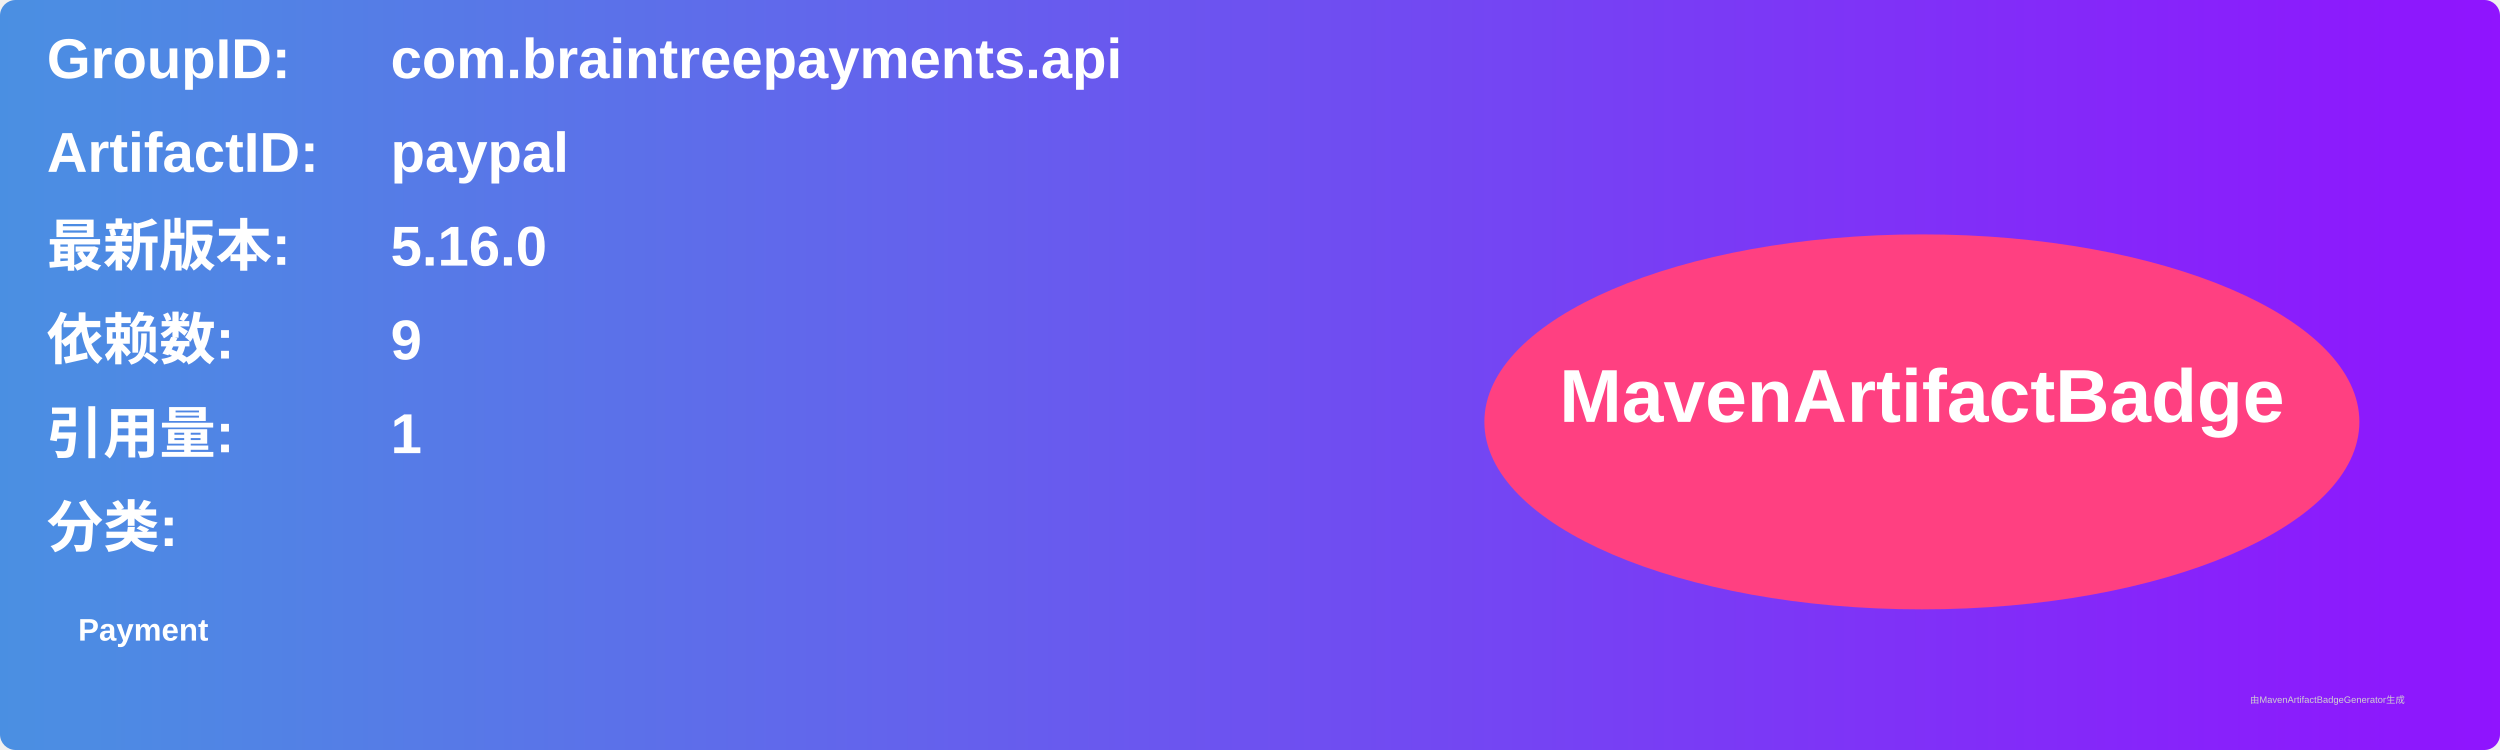
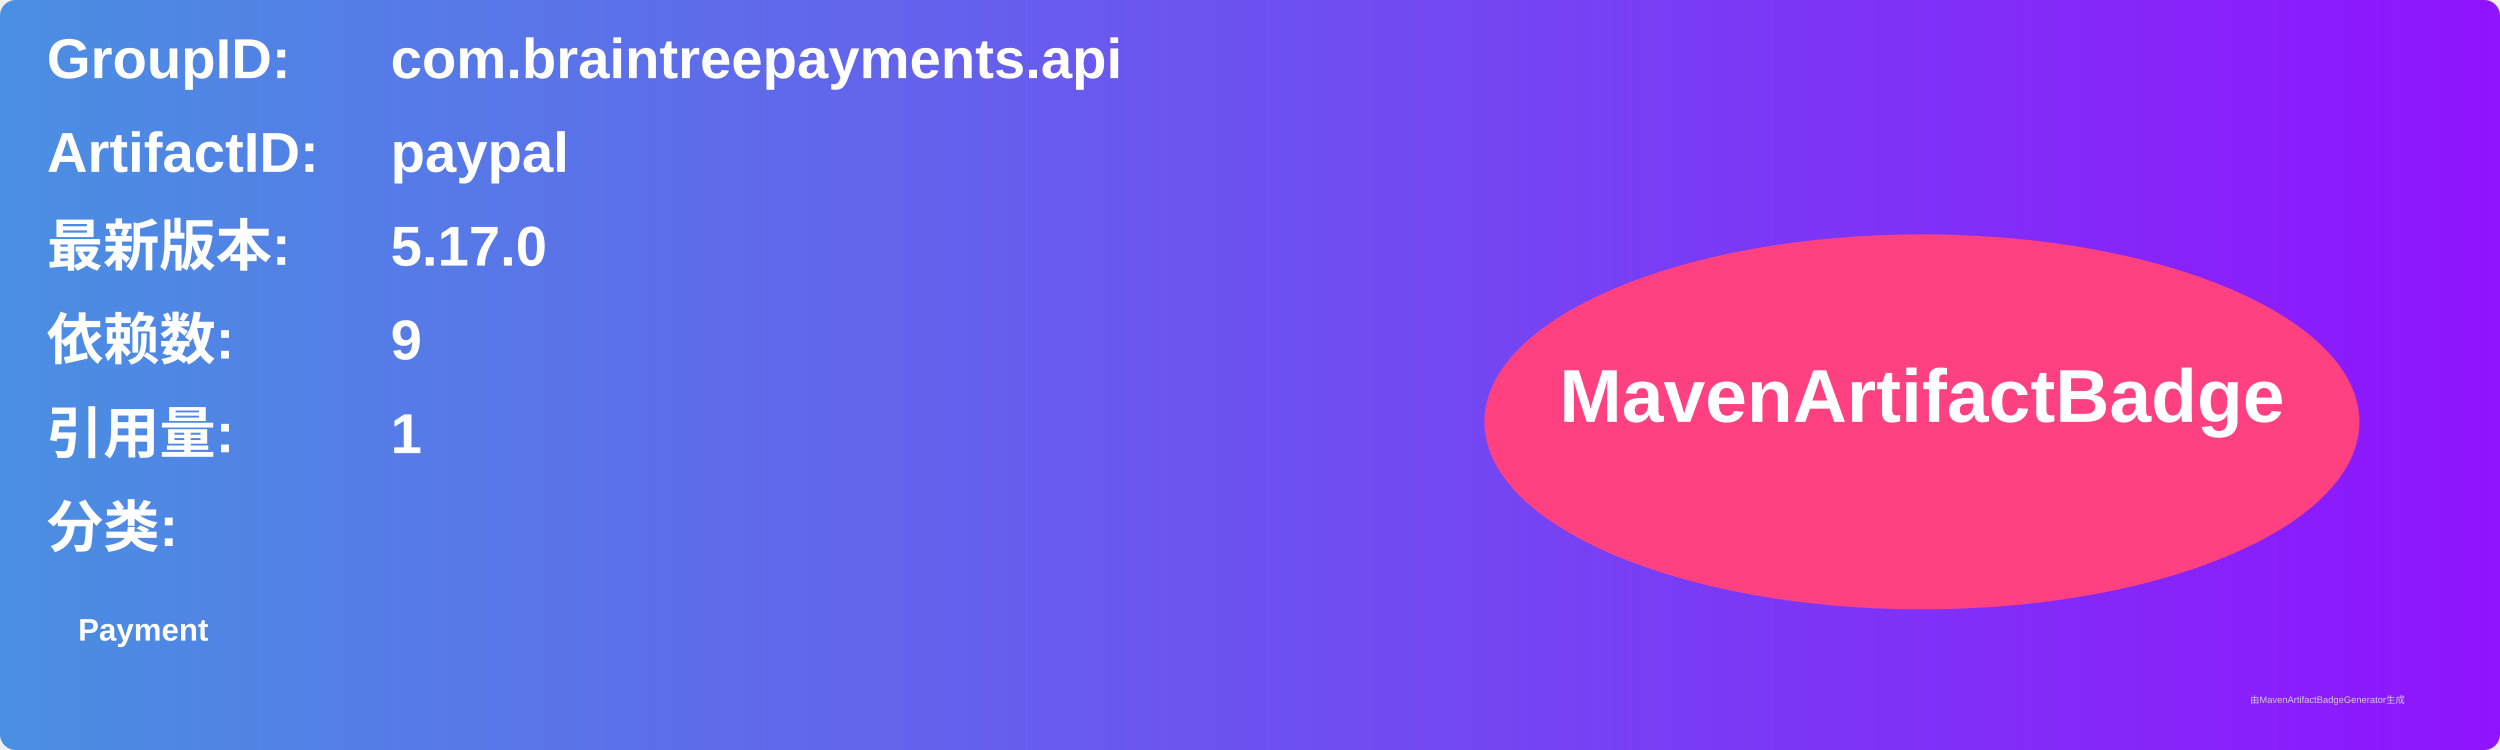
<svg xmlns="http://www.w3.org/2000/svg" width="800" height="240" viewBox="0 0 800 240">
  <linearGradient id="grad" x1="0%" y1="0%" x2="100%" y2="0%">
    <stop offset="0%" stop-color="#4a90e2" />
    <stop offset="100%" stop-color="#9013fe" />
  </linearGradient>
  <rect width="100%" height="100%" rx="5" ry="5" fill="url(#grad)" />
  <g transform="translate(15, 15)">
    <text x="0" y="10" font-family="Arial" font-size="18" fill="white" font-weight="bold" width="260">GroupID:</text>
    <text x="110" y="10" font-family="Arial" font-size="18" fill="white" font-weight="bold" width="460">com.braintreepayments.api</text>
    <text x="0" y="40" font-family="Arial" font-size="18" fill="white" font-weight="bold" width="260">ArtifactID:</text>
    <text x="110" y="40" font-family="Arial" font-size="18" fill="white" font-weight="bold" width="460">paypal</text>
    <text x="0" y="70" font-family="Arial" font-size="18" fill="white" font-weight="bold">最新版本:</text>
    <text x="110" y="70" font-family="Arial" font-size="18" fill="white" font-weight="bold">
-       <tspan font-weight="bold">5.16.0</tspan>
+       <tspan font-weight="bold">5.17.0</tspan>
    </text>
    <text x="0" y="100" font-family="Arial" font-size="18" fill="white" font-weight="bold">依赖数: </text>
    <text x="110" y="100" font-family="Arial" font-size="18" fill="white">
      <tspan font-weight="bold">9</tspan>
    </text>
    <text x="0" y="130" font-family="Arial" font-size="18" fill="white" font-weight="bold">引用量: </text>
    <text x="110" y="130" font-family="Arial" font-size="18" fill="white">
      <tspan font-weight="bold">1</tspan>
    </text>
    <text x="0" y="160" font-family="Arial" font-size="18" fill="white" font-weight="bold">分类:</text>
    <text x="10" y="190" font-family="Arial" font-size="10" fill="white">
      <tspan font-weight="bold">Payment</tspan>
    </text>
    <ellipse cx="600" cy="120" rx="140" ry="60" fill="#ff4081" />
    <text x="600" y="120" text-anchor="middle" font-family="Arial" font-size="24" fill="white" font-weight="bold">MavenArtifactBadge</text>
  </g>
  <text x="720" y="225" font-family="Arial" font-size="3" fill="#d0d0d0">由MavenArtifactBadgeGenerator生成</text>
</svg>
